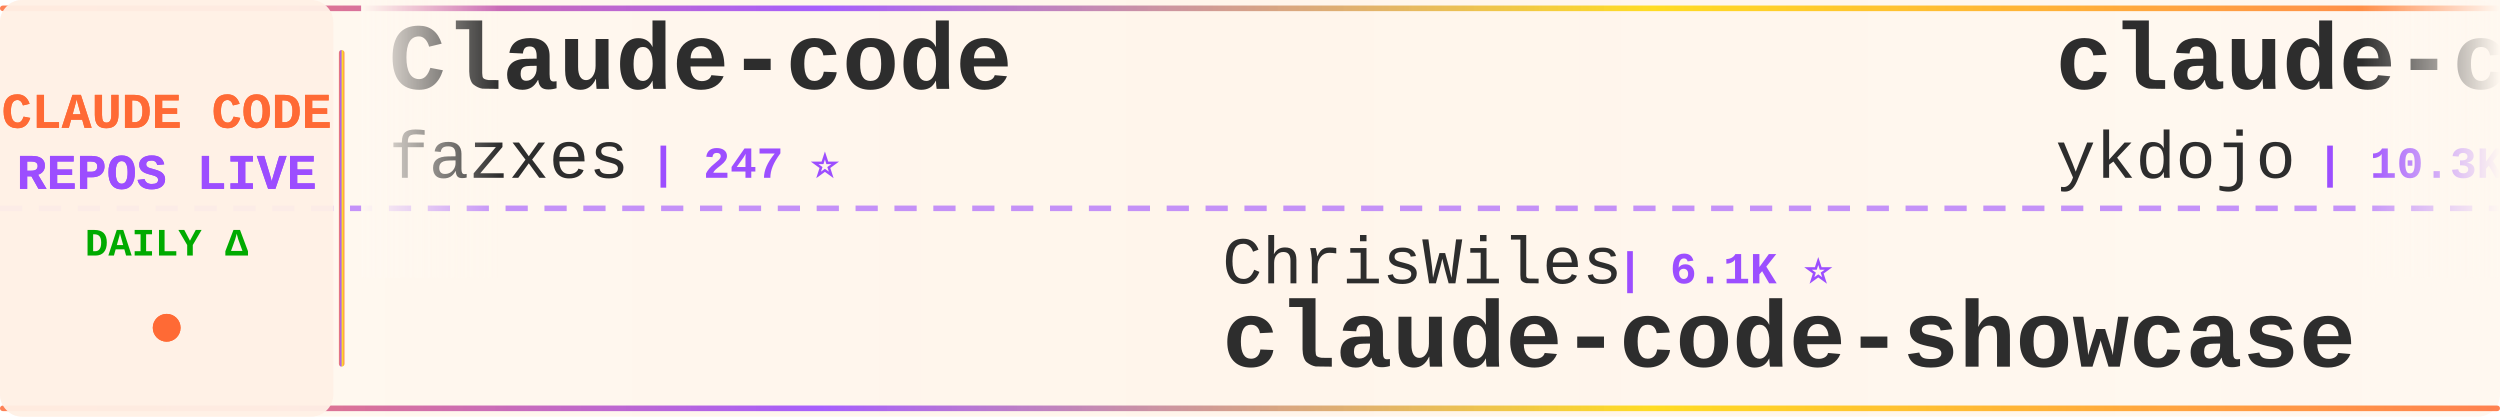
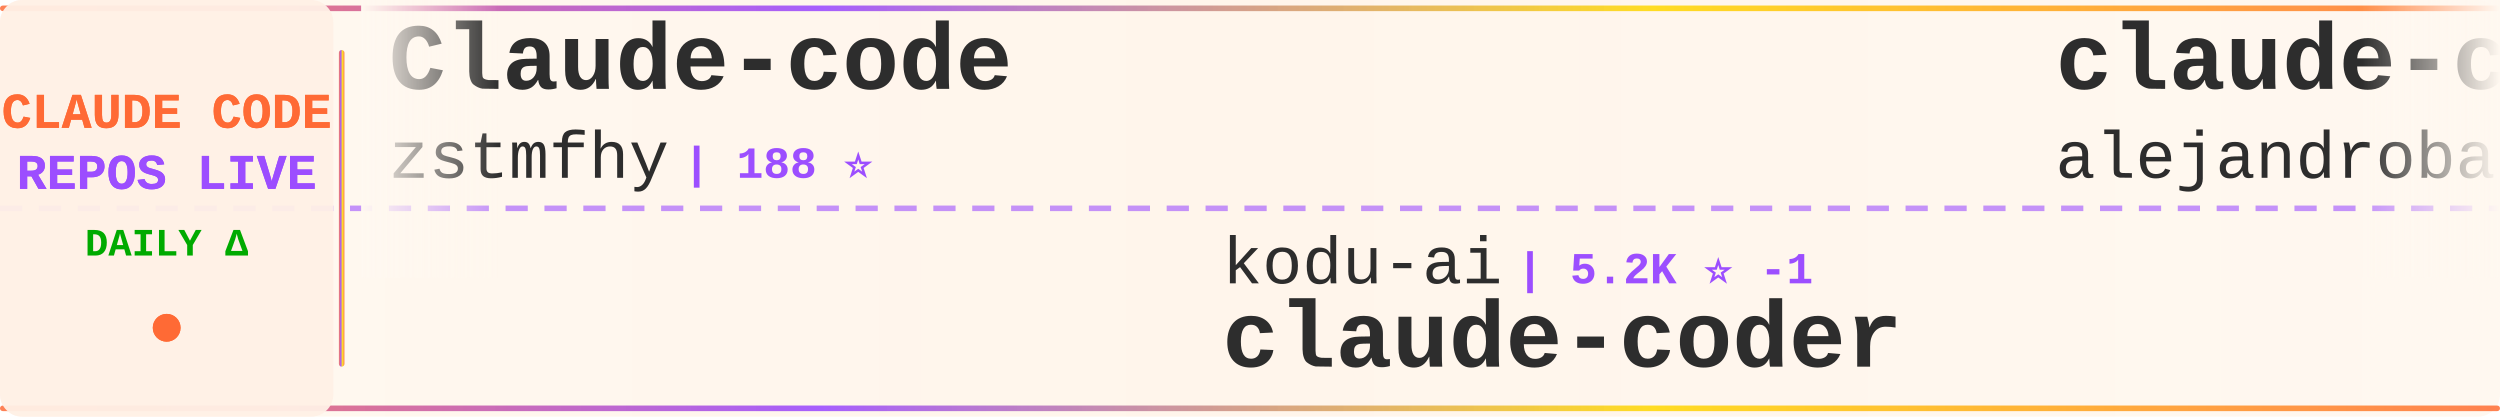
<svg xmlns="http://www.w3.org/2000/svg" width="900" height="150">
  <defs>
    <linearGradient id="tickerBg" x1="0%" y1="0%" x2="100%" y2="0%">
      <stop offset="0%" style="stop-color:#fff8f0;stop-opacity:0.98" />
      <stop offset="50%" style="stop-color:#fff5eb;stop-opacity:1" />
      <stop offset="100%" style="stop-color:#fff8f0;stop-opacity:0.98" />
    </linearGradient>
    <linearGradient id="borderGrad" x1="0%" y1="0%" x2="100%" y2="0%">
      <stop offset="0%" style="stop-color:#FF6B35;stop-opacity:0.85">
        <animate attributeName="stop-opacity" values="0.85;1;0.85" dur="2s" repeatCount="indefinite" />
      </stop>
      <stop offset="33%" style="stop-color:#9C4EFF;stop-opacity:0.9">
        <animate attributeName="stop-opacity" values="0.9;1;0.9" dur="2.2s" repeatCount="indefinite" />
      </stop>
      <stop offset="66%" style="stop-color:#FFD700;stop-opacity:0.85">
        <animate attributeName="stop-opacity" values="0.85;1;0.85" dur="1.8s" repeatCount="indefinite" />
      </stop>
      <stop offset="100%" style="stop-color:#FF6B35;stop-opacity:0.85">
        <animate attributeName="stop-opacity" values="0.85;1;0.85" dur="2s" repeatCount="indefinite" />
      </stop>
    </linearGradient>
    <filter id="textGlow">
      <feGaussianBlur stdDeviation="0.15" result="coloredBlur" />
      <feMerge>
        <feMergeNode in="coloredBlur" />
        <feMergeNode in="SourceGraphic" />
      </feMerge>
    </filter>
    <filter id="metricGlow">
      <feGaussianBlur stdDeviation="0.2" result="coloredBlur" />
      <feMerge>
        <feMergeNode in="coloredBlur" />
        <feMergeNode in="SourceGraphic" />
      </feMerge>
    </filter>
    <linearGradient id="leftFade" x1="0%" y1="0%" x2="100%" y2="0%">
      <stop offset="0%" style="stop-color:#fff8f0;stop-opacity:1" />
      <stop offset="100%" style="stop-color:#fff8f0;stop-opacity:0" />
    </linearGradient>
    <linearGradient id="rightFade" x1="0%" y1="0%" x2="100%" y2="0%">
      <stop offset="0%" style="stop-color:#fff8f0;stop-opacity:0" />
      <stop offset="100%" style="stop-color:#fff8f0;stop-opacity:1" />
    </linearGradient>
  </defs>
  <rect width="900" height="150" fill="url(#tickerBg)" rx="8" />
  <rect x="0" y="2" width="900" height="2" fill="url(#borderGrad)" rx="1" />
  <rect x="0" y="146" width="900" height="2" fill="url(#borderGrad)" rx="1" />
  <line x1="0" y1="75" x2="900" y2="75" stroke="#9C4EFF" stroke-width="2" stroke-dasharray="8 6" opacity="0.6" />
  <rect x="0" y="0" width="120" height="150" fill="#fff0e6" opacity="0.95" rx="8" />
  <text x="60" y="46" font-family="'Courier New', monospace" font-size="18" font-weight="bold" fill="#FF6B35" text-anchor="middle" filter="url(#textGlow)">
    CLAUDE CODE
  </text>
  <text x="60" y="68" font-family="'Courier New', monospace" font-size="18" font-weight="bold" fill="#9C4EFF" text-anchor="middle" filter="url(#textGlow)">
    REPOS LIVE
  </text>
  <text x="60" y="92" font-family="'Courier New', monospace" font-size="14" font-weight="bold" fill="#00aa00" text-anchor="middle">
    DAILY Δ
  </text>
  <circle cx="60" cy="118" r="5" fill="#FF6B35" filter="url(#metricGlow)">
    <animate attributeName="r" values="4;6;4" dur="1.5s" repeatCount="indefinite" />
    <animate attributeName="opacity" values="0.6;1;0.6" dur="1.5s" repeatCount="indefinite" />
  </circle>
  <rect x="122" y="18" width="2" height="114" fill="url(#borderGrad)" rx="1" />
  <clipPath id="tickerClip">
    <rect x="130" y="0" width="770" height="150" />
  </clipPath>
  <g clip-path="url(#tickerClip)">
    <g id="tickerItems">
      <animateTransform attributeName="transform" attributeType="XML" type="translate" from="0 0" to="-3000 0" dur="54s" repeatCount="indefinite" />
      <g transform="translate(0, 0)">
        <text x="140" y="32" font-family="'Courier New', monospace" font-size="34" font-weight="bold" fill="#2d2d2d">Claude-code</text>
-         <text x="140" y="64" font-family="'Courier New', monospace" font-size="24" font-weight="normal" fill="#2d2d2d" opacity="1.0">fazxes</text>
-         <text x="234" y="64" font-family="'Courier New', monospace" font-size="16" font-weight="bold" fill="#9C4EFF"> | 247 ⭐</text>
+         <text x="140" y="64" font-family="'Courier New', monospace" font-size="24" font-weight="normal" fill="#2d2d2d" opacity="1.0">zstmfhy</text>
+         <text x="246" y="64" font-family="'Courier New', monospace" font-size="16" font-weight="bold" fill="#9C4EFF"> | 188 ⭐</text>
      </g>
      <g transform="translate(300, 0)">
-         <text x="140" y="102" font-family="'Courier New', monospace" font-size="24" font-weight="normal" fill="#2d2d2d" opacity="1.0">ChrisWiles</text>
-         <text x="282" y="102" font-family="'Courier New', monospace" font-size="16" font-weight="bold" fill="#9C4EFF"> | 6.1K ⭐</text>
-         <text x="140" y="132" font-family="'Courier New', monospace" font-size="34" font-weight="bold" fill="#2d2d2d">claude-code-showcase</text>
+         <text x="140" y="102" font-family="'Courier New', monospace" font-size="24" font-weight="normal" fill="#2d2d2d" opacity="1.0">kodu-ai</text>
+         <text x="246" y="102" font-family="'Courier New', monospace" font-size="16" font-weight="bold" fill="#9C4EFF"> | 5.2K ⭐ -1</text>
+         <text x="140" y="132" font-family="'Courier New', monospace" font-size="34" font-weight="bold" fill="#2d2d2d">claude-coder</text>
      </g>
      <g transform="translate(600, 0)">
-         <text x="140" y="32" font-family="'Courier New', monospace" font-size="34" font-weight="bold" fill="#2d2d2d">claude-code-tips</text>
-         <text x="140" y="64" font-family="'Courier New', monospace" font-size="24" font-weight="normal" fill="#2d2d2d" opacity="1.0">ykdojo</text>
-         <text x="234" y="64" font-family="'Courier New', monospace" font-size="16" font-weight="bold" fill="#9C4EFF"> | 10.3K ⭐ -1</text>
+         <text x="140" y="32" font-family="'Courier New', monospace" font-size="34" font-weight="bold" fill="#2d2d2d">claude-code-from-source</text>
+         <text x="140" y="64" font-family="'Courier New', monospace" font-size="24" font-weight="normal" fill="#2d2d2d" opacity="1.0">alejandrobalderas</text>
+         <text x="366" y="64" font-family="'Courier New', monospace" font-size="16" font-weight="bold" fill="#9C4EFF"> | 3.0K ⭐ +1</text>
      </g>
      <g transform="translate(900, 0)">
-         <text x="140" y="102" font-family="'Courier New', monospace" font-size="24" font-weight="normal" fill="#2d2d2d" opacity="1.0">ding113</text>
-         <text x="246" y="102" font-family="'Courier New', monospace" font-size="16" font-weight="bold" fill="#9C4EFF"> | 3.4K ⭐</text>
-         <text x="140" y="132" font-family="'Courier New', monospace" font-size="34" font-weight="bold" fill="#2d2d2d">claude-code-hub</text>
+         <text x="140" y="102" font-family="'Courier New', monospace" font-size="24" font-weight="normal" fill="#2d2d2d" opacity="1.0">musistudio</text>
+         <text x="282" y="102" font-family="'Courier New', monospace" font-size="16" font-weight="bold" fill="#9C4EFF"> | 38.0K ⭐ +7</text>
+         <text x="140" y="132" font-family="'Courier New', monospace" font-size="34" font-weight="bold" fill="#2d2d2d">claude-code-router</text>
      </g>
      <g transform="translate(1200, 0)">
-         <text x="140" y="32" font-family="'Courier New', monospace" font-size="34" font-weight="bold" fill="#2d2d2d">claude-code-settings</text>
-         <text x="140" y="64" font-family="'Courier New', monospace" font-size="24" font-weight="normal" fill="#2d2d2d" opacity="1.0">feiskyer</text>
-         <text x="258" y="64" font-family="'Courier New', monospace" font-size="16" font-weight="bold" fill="#9C4EFF"> | 1.7K ⭐</text>
+         <text x="140" y="32" font-family="'Courier New', monospace" font-size="34" font-weight="bold" fill="#2d2d2d">ClaudeCodeAgents</text>
+         <text x="140" y="64" font-family="'Courier New', monospace" font-size="24" font-weight="normal" fill="#2d2d2d" opacity="1.0">darcyegb</text>
+         <text x="258" y="64" font-family="'Courier New', monospace" font-size="16" font-weight="bold" fill="#9C4EFF"> | 779 ⭐</text>
      </g>
      <g transform="translate(1500, 0)">
-         <text x="140" y="102" font-family="'Courier New', monospace" font-size="24" font-weight="normal" fill="#2d2d2d" opacity="1.0">ChinaSiro</text>
-         <text x="270" y="102" font-family="'Courier New', monospace" font-size="16" font-weight="bold" fill="#9C4EFF"> | 9.7K ⭐</text>
-         <text x="140" y="132" font-family="'Courier New', monospace" font-size="34" font-weight="bold" fill="#2d2d2d">claude-code-sourcemap</text>
+         <text x="140" y="102" font-family="'Courier New', monospace" font-size="24" font-weight="normal" fill="#2d2d2d" opacity="1.0">AprilNEA</text>
+         <text x="258" y="102" font-family="'Courier New', monospace" font-size="16" font-weight="bold" fill="#9C4EFF"> | 391 ⭐</text>
+         <text x="140" y="132" font-family="'Courier New', monospace" font-size="34" font-weight="bold" fill="#2d2d2d">claude-code-source</text>
      </g>
      <g transform="translate(1800, 0)">
-         <text x="140" y="32" font-family="'Courier New', monospace" font-size="34" font-weight="bold" fill="#2d2d2d">claude-code-workflows</text>
-         <text x="140" y="64" font-family="'Courier New', monospace" font-size="24" font-weight="normal" fill="#2d2d2d" opacity="1.0">OneRedOak</text>
-         <text x="270" y="64" font-family="'Courier New', monospace" font-size="16" font-weight="bold" fill="#9C4EFF"> | 3.9K ⭐</text>
+         <text x="140" y="32" font-family="'Courier New', monospace" font-size="34" font-weight="bold" fill="#2d2d2d">claude-code-sourcemap</text>
+         <text x="140" y="64" font-family="'Courier New', monospace" font-size="24" font-weight="normal" fill="#2d2d2d" opacity="1.0">ChinaSiro</text>
+         <text x="270" y="64" font-family="'Courier New', monospace" font-size="16" font-weight="bold" fill="#9C4EFF"> | 9.7K ⭐ +1</text>
      </g>
      <g transform="translate(2100, 0)">
-         <text x="140" y="102" font-family="'Courier New', monospace" font-size="24" font-weight="normal" fill="#2d2d2d" opacity="1.0">xu-xiang</text>
-         <text x="258" y="102" font-family="'Courier New', monospace" font-size="16" font-weight="bold" fill="#9C4EFF"> | 2.0K ⭐ +1</text>
-         <text x="140" y="132" font-family="'Courier New', monospace" font-size="34" font-weight="bold" fill="#2d2d2d">everything-claude-code-z...</text>
+         <text x="140" y="102" font-family="'Courier New', monospace" font-size="24" font-weight="normal" fill="#2d2d2d" opacity="1.0">digitalsamba</text>
+         <text x="306" y="102" font-family="'Courier New', monospace" font-size="16" font-weight="bold" fill="#9C4EFF"> | 2.4K ⭐ +9</text>
+         <text x="140" y="132" font-family="'Courier New', monospace" font-size="34" font-weight="bold" fill="#2d2d2d">claude-code-video-toolki...</text>
      </g>
      <g transform="translate(2400, 0)">
-         <text x="140" y="32" font-family="'Courier New', monospace" font-size="34" font-weight="bold" fill="#2d2d2d">claude-code-source</text>
-         <text x="140" y="64" font-family="'Courier New', monospace" font-size="24" font-weight="normal" fill="#2d2d2d" opacity="1.0">JrCx7scC</text>
-         <text x="258" y="64" font-family="'Courier New', monospace" font-size="16" font-weight="bold" fill="#9C4EFF"> | 375 ⭐</text>
+         <text x="140" y="32" font-family="'Courier New', monospace" font-size="34" font-weight="bold" fill="#2d2d2d">awesome-claude-code</text>
+         <text x="140" y="64" font-family="'Courier New', monospace" font-size="24" font-weight="normal" fill="#2d2d2d" opacity="1.0">jqueryscript</text>
+         <text x="306" y="64" font-family="'Courier New', monospace" font-size="16" font-weight="bold" fill="#9C4EFF"> | 544 ⭐</text>
      </g>
      <g transform="translate(2700, 0)">
-         <text x="140" y="102" font-family="'Courier New', monospace" font-size="24" font-weight="normal" fill="#2d2d2d" opacity="1.0">pedrohcgs</text>
-         <text x="270" y="102" font-family="'Courier New', monospace" font-size="16" font-weight="bold" fill="#9C4EFF"> | 1.7K ⭐</text>
-         <text x="140" y="132" font-family="'Courier New', monospace" font-size="34" font-weight="bold" fill="#2d2d2d">claude-code-my-workflow</text>
+         <text x="140" y="102" font-family="'Courier New', monospace" font-size="24" font-weight="normal" fill="#2d2d2d" opacity="1.0">Piebald-AI</text>
+         <text x="282" y="102" font-family="'Courier New', monospace" font-size="16" font-weight="bold" fill="#9C4EFF"> | 13.1K ⭐ +4</text>
+         <text x="140" y="132" font-family="'Courier New', monospace" font-size="34" font-weight="bold" fill="#2d2d2d">claude-code-system-promp...</text>
      </g>
      <g transform="translate(3000, 0)">
        <text x="140" y="32" font-family="'Courier New', monospace" font-size="34" font-weight="bold" fill="#2d2d2d">Claude-code</text>
-         <text x="140" y="64" font-family="'Courier New', monospace" font-size="24" font-weight="normal" fill="#2d2d2d" opacity="1.0">fazxes</text>
-         <text x="234" y="64" font-family="'Courier New', monospace" font-size="16" font-weight="bold" fill="#9C4EFF"> | 247 ⭐</text>
+         <text x="140" y="64" font-family="'Courier New', monospace" font-size="24" font-weight="normal" fill="#2d2d2d" opacity="1.0">zstmfhy</text>
+         <text x="246" y="64" font-family="'Courier New', monospace" font-size="16" font-weight="bold" fill="#9C4EFF"> | 188 ⭐</text>
      </g>
      <g transform="translate(3300, 0)">
-         <text x="140" y="102" font-family="'Courier New', monospace" font-size="24" font-weight="normal" fill="#2d2d2d" opacity="1.0">ChrisWiles</text>
-         <text x="282" y="102" font-family="'Courier New', monospace" font-size="16" font-weight="bold" fill="#9C4EFF"> | 6.1K ⭐</text>
-         <text x="140" y="132" font-family="'Courier New', monospace" font-size="34" font-weight="bold" fill="#2d2d2d">claude-code-showcase</text>
+         <text x="140" y="102" font-family="'Courier New', monospace" font-size="24" font-weight="normal" fill="#2d2d2d" opacity="1.0">kodu-ai</text>
+         <text x="246" y="102" font-family="'Courier New', monospace" font-size="16" font-weight="bold" fill="#9C4EFF"> | 5.2K ⭐ -1</text>
+         <text x="140" y="132" font-family="'Courier New', monospace" font-size="34" font-weight="bold" fill="#2d2d2d">claude-coder</text>
      </g>
      <g transform="translate(3600, 0)">
-         <text x="140" y="32" font-family="'Courier New', monospace" font-size="34" font-weight="bold" fill="#2d2d2d">claude-code-tips</text>
-         <text x="140" y="64" font-family="'Courier New', monospace" font-size="24" font-weight="normal" fill="#2d2d2d" opacity="1.0">ykdojo</text>
-         <text x="234" y="64" font-family="'Courier New', monospace" font-size="16" font-weight="bold" fill="#9C4EFF"> | 10.3K ⭐ -1</text>
+         <text x="140" y="32" font-family="'Courier New', monospace" font-size="34" font-weight="bold" fill="#2d2d2d">claude-code-from-source</text>
+         <text x="140" y="64" font-family="'Courier New', monospace" font-size="24" font-weight="normal" fill="#2d2d2d" opacity="1.0">alejandrobalderas</text>
+         <text x="366" y="64" font-family="'Courier New', monospace" font-size="16" font-weight="bold" fill="#9C4EFF"> | 3.0K ⭐ +1</text>
      </g>
      <g transform="translate(3900, 0)">
-         <text x="140" y="102" font-family="'Courier New', monospace" font-size="24" font-weight="normal" fill="#2d2d2d" opacity="1.0">ding113</text>
-         <text x="246" y="102" font-family="'Courier New', monospace" font-size="16" font-weight="bold" fill="#9C4EFF"> | 3.4K ⭐</text>
-         <text x="140" y="132" font-family="'Courier New', monospace" font-size="34" font-weight="bold" fill="#2d2d2d">claude-code-hub</text>
+         <text x="140" y="102" font-family="'Courier New', monospace" font-size="24" font-weight="normal" fill="#2d2d2d" opacity="1.0">musistudio</text>
+         <text x="282" y="102" font-family="'Courier New', monospace" font-size="16" font-weight="bold" fill="#9C4EFF"> | 38.0K ⭐ +7</text>
+         <text x="140" y="132" font-family="'Courier New', monospace" font-size="34" font-weight="bold" fill="#2d2d2d">claude-code-router</text>
      </g>
    </g>
  </g>
  <rect x="130" y="0" width="50" height="100" fill="url(#leftFade)" />
  <rect x="850" y="0" width="50" height="100" fill="url(#rightFade)" />
</svg>
